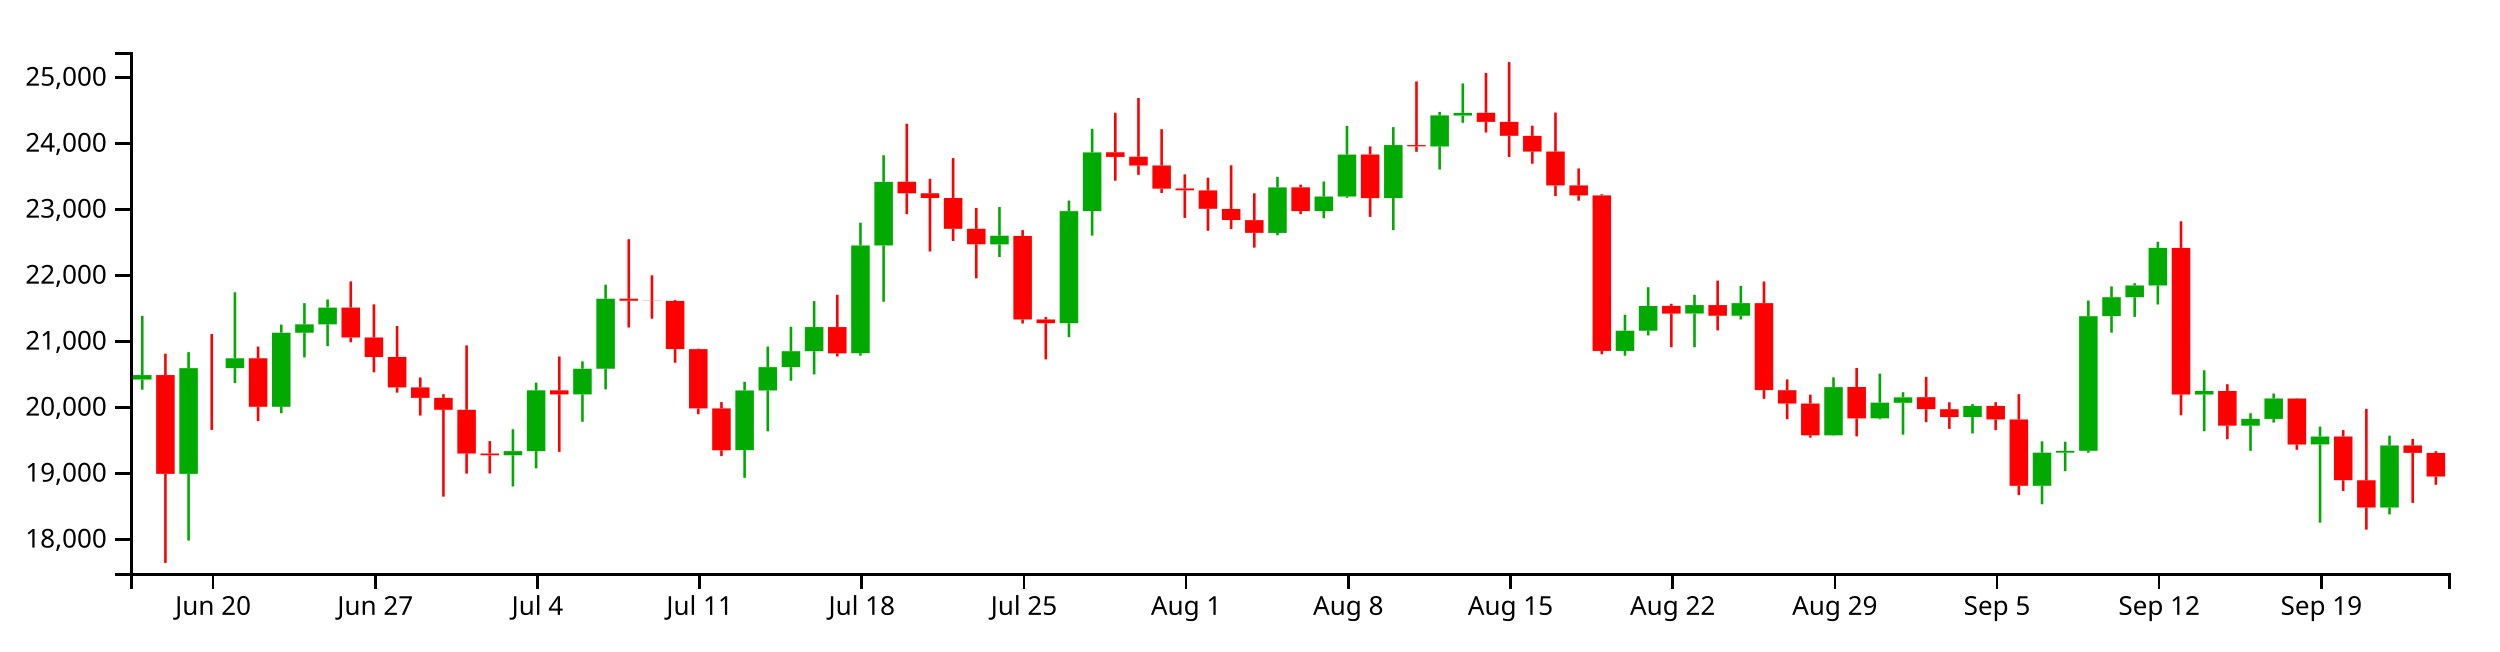
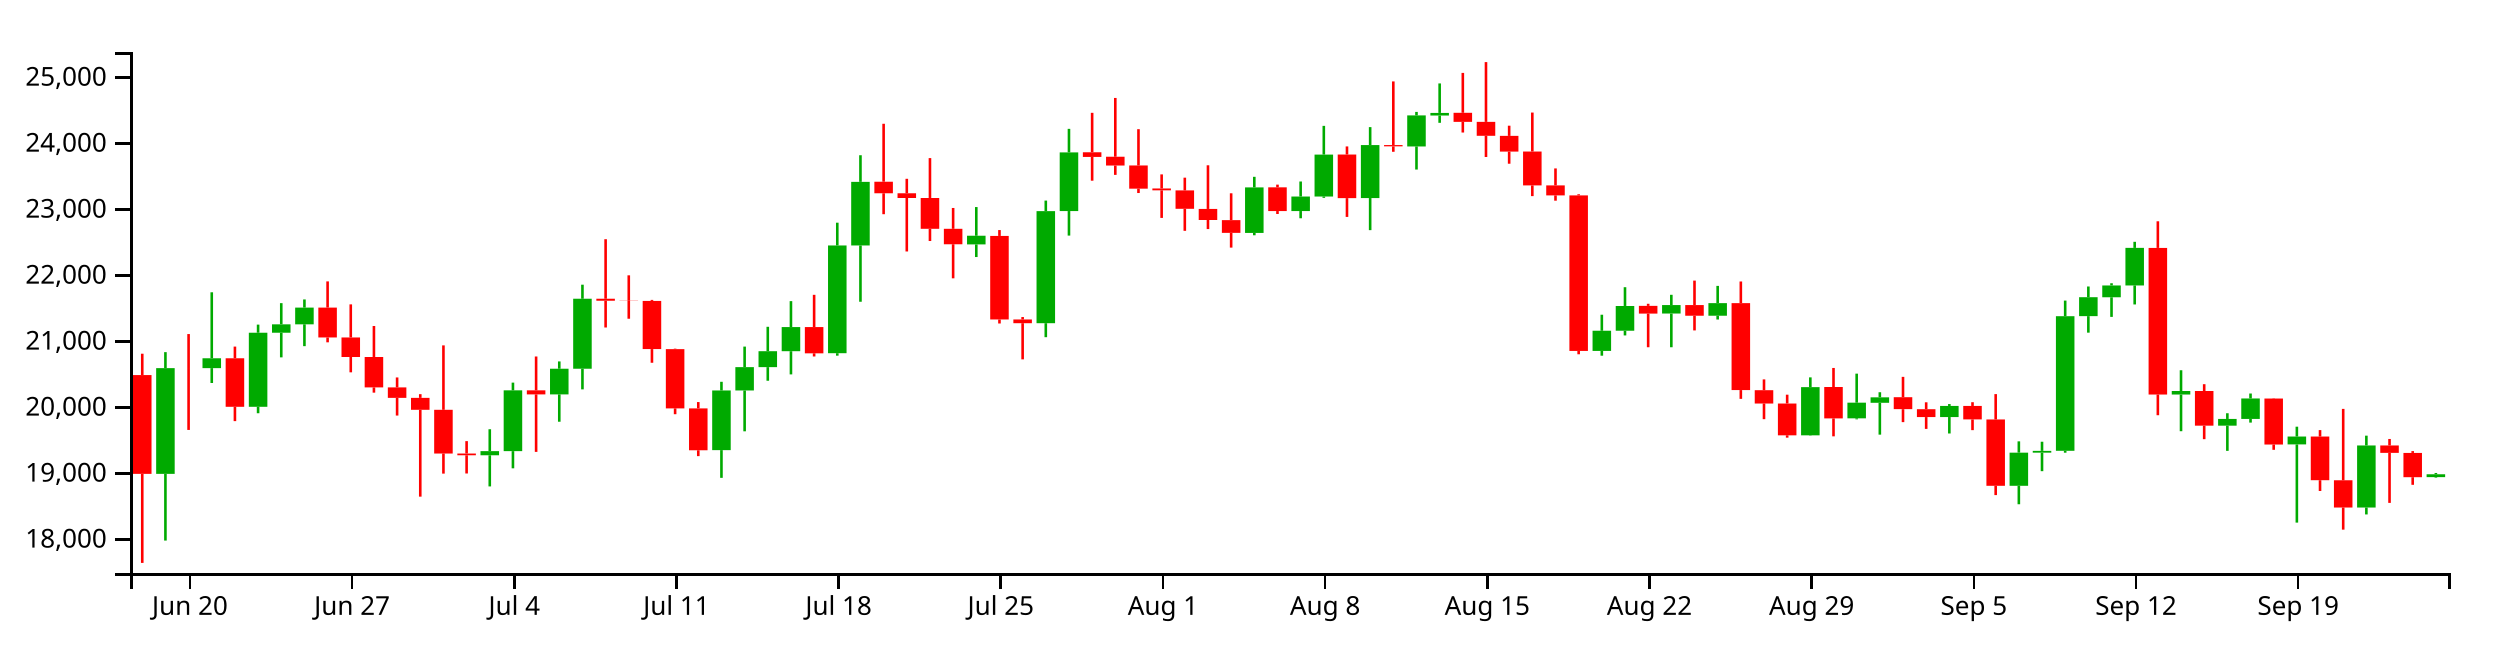
<svg xmlns="http://www.w3.org/2000/svg" version="1.1" width="960" height="250">
  <g transform="translate(50,20)">
    <style>.axis path,.axis line{fill:none;stroke:#000;shape-rendering:crispEdges;}path.candle{stroke:#000000;}path.candle.body{stroke-width:0;}path.candle.up{fill:#00AA00;stroke:#00AA00;}path.candle.down{fill:#FF0000;stroke:#FF0000;}</style>
    <g class="candlestick">
      <g class="data">
-         <path class="candle body up" d="M 1.068 125.746 l 7.117 0 L 8.185 124.018 l -7.117 0 L 1.068 125.746 M 18.86 161.977 l 7.117 0 L 25.978 121.352 l -7.117 0 L 18.86 161.977 M 36.653 121.355 l 7.117 0 L 43.77 117.564 l -7.117 0 L 36.653 121.355 M 54.446 136.201 l 7.117 0 L 61.563 107.767 l -7.117 0 L 54.446 136.201 M 63.343 107.767 l 7.117 0 L 70.46 104.535 l -7.117 0 L 63.343 107.767 M 72.239 104.535 l 7.117 0 L 79.356 98.111 l -7.117 0 L 72.239 104.535 M 143.411 154.83 l 7.117 0 L 150.528 153.233 l -7.117 0 L 143.411 154.83 M 152.307 153.233 l 7.117 0 L 159.424 129.899 l -7.117 0 L 152.307 153.233 M 170.1 131.441 l 7.117 0 L 177.217 121.593 l -7.117 0 L 170.1 131.441 M 178.996 121.593 l 7.117 0 L 186.114 94.721 l -7.117 0 L 178.996 121.593 M 232.375 152.842 l 7.117 0 L 239.492 129.946 l -7.117 0 L 232.375 152.842 M 241.271 129.946 l 7.117 0 L 248.389 120.976 l -7.117 0 L 241.271 129.946 M 250.168 120.976 l 7.117 0 L 257.285 114.865 l -7.117 0 L 250.168 120.976 M 259.064 114.865 l 7.117 0 L 266.182 105.601 l -7.117 0 L 259.064 114.865 M 276.857 115.636 l 7.117 0 L 283.974 74.257 l -7.117 0 L 276.857 115.636 M 285.754 74.257 l 7.117 0 L 292.871 49.829 l -7.117 0 L 285.754 74.257 M 330.236 73.852 l 7.117 0 L 337.353 70.53 l -7.117 0 L 330.236 73.852 M 356.925 104.105 l 7.117 0 L 364.042 61.084 l -7.117 0 L 356.925 104.105 M 365.822 61.037 l 7.117 0 L 372.939 38.52 l -7.117 0 L 365.822 61.037 M 436.993 69.447 l 7.117 0 L 444.11 51.963 l -7.117 0 L 436.993 69.447 M 454.786 61.04 l 7.117 0 L 461.903 55.46 l -7.117 0 L 454.786 61.04 M 463.683 55.46 l 7.117 0 L 470.8 39.355 l -7.117 0 L 463.683 55.46 M 481.475 56.045 l 7.117 0 L 488.593 35.704 l -7.117 0 L 481.475 56.045 M 499.268 36.236 l 7.117 0 L 506.385 24.311 l -7.117 0 L 499.268 36.236 M 508.165 24.361 l 7.117 0 L 515.282 23.356 l -7.117 0 L 508.165 24.361 M 570.44 114.754 l 7.117 0 L 577.557 107.009 l -7.117 0 L 570.44 114.754 M 579.336 107.009 l 7.117 0 L 586.453 97.493 l -7.117 0 L 579.336 107.009 M 597.129 100.403 l 7.117 0 L 604.246 97.15 l -7.117 0 L 597.129 100.403 M 614.922 101.232 l 7.117 0 L 622.039 96.392 l -7.117 0 L 614.922 101.232 M 650.508 147.158 l 7.117 0 L 657.625 128.657 l -7.117 0 L 650.508 147.158 M 668.301 140.635 l 7.117 0 L 675.418 134.63 l -7.117 0 L 668.301 140.635 M 677.197 134.67 l 7.117 0 L 684.314 132.566 l -7.117 0 L 677.197 134.67 M 703.886 140.143 l 7.117 0 L 711.004 135.89 l -7.117 0 L 703.886 140.143 M 730.576 166.542 l 7.117 0 L 737.693 153.816 l -7.117 0 L 730.576 166.542 M 739.472 153.816 l 7.117 0 L 746.589 153.134 l -7.117 0 L 739.472 153.816 M 748.369 153.114 l 7.117 0 L 755.486 101.433 l -7.117 0 L 748.369 153.114 M 757.265 101.395 l 7.117 0 L 764.382 94.129 l -7.117 0 L 757.265 101.395 M 766.162 94.158 l 7.117 0 L 773.279 89.606 l -7.117 0 L 766.162 94.158 M 775.058 89.606 l 7.117 0 L 782.175 75.191 l -7.117 0 L 775.058 89.606 M 792.851 131.498 l 7.117 0 L 799.968 130.152 l -7.117 0 L 792.851 131.498 M 810.644 143.451 l 7.117 0 L 817.761 140.881 l -7.117 0 L 810.644 143.451 M 819.54 140.881 l 7.117 0 L 826.657 133.018 l -7.117 0 L 819.54 140.881 M 837.333 150.658 l 7.117 0 L 844.45 147.629 l -7.117 0 L 837.333 150.658 M 864.022 174.885 l 7.117 0 L 871.14 151.059 l -7.117 0 L 864.022 174.885" />
-         <path class="candle body down" d="M 9.964 124.018 l 7.117 0 L 17.081 161.977 l -7.117 0 L 9.964 124.018 M 27.757 121.352 l 7.117 0 L 34.874 121.355 l -7.117 0 L 27.757 121.352 M 45.55 117.564 l 7.117 0 L 52.667 136.201 l -7.117 0 L 45.55 117.564 M 81.136 98.112 l 7.117 0 L 88.253 109.593 l -7.117 0 L 81.136 98.112 M 90.032 109.593 l 7.117 0 L 97.149 117.081 l -7.117 0 L 90.032 109.593 M 98.928 117.081 l 7.117 0 L 106.046 128.769 l -7.117 0 L 98.928 117.081 M 107.825 128.77 l 7.117 0 L 114.942 132.78 l -7.117 0 L 107.825 128.77 M 116.721 132.78 l 7.117 0 L 123.838 137.361 l -7.117 0 L 116.721 132.78 M 125.618 137.361 l 7.117 0 L 132.735 154.146 l -7.117 0 L 125.618 137.361 M 134.514 154.146 l 7.117 0 L 141.631 154.83 l -7.117 0 L 134.514 154.146 M 161.204 129.899 l 7.117 0 L 168.321 131.442 l -7.117 0 L 161.204 129.899 M 187.893 94.721 l 7.117 0 L 195.01 95.487 l -7.117 0 L 187.893 94.721 M 196.789 95.487 l 7.117 0 L 203.906 95.561 l -7.117 0 L 196.789 95.487 M 205.686 95.553 l 7.117 0 L 212.803 114.043 l -7.117 0 L 205.686 95.553 M 214.582 114.077 l 7.117 0 L 221.699 136.819 l -7.117 0 L 214.582 114.077 M 223.479 136.819 l 7.117 0 L 230.596 152.906 l -7.117 0 L 223.479 136.819 M 267.961 105.601 l 7.117 0 L 275.078 115.672 l -7.117 0 L 267.961 105.601 M 294.65 49.782 l 7.117 0 L 301.767 54.221 l -7.117 0 L 294.65 49.782 M 303.547 54.221 l 7.117 0 L 310.664 56.023 l -7.117 0 L 303.547 54.221 M 312.443 56.023 l 7.117 0 L 319.56 67.866 l -7.117 0 L 312.443 56.023 M 321.339 67.866 l 7.117 0 L 328.457 73.789 l -7.117 0 L 321.339 67.866 M 339.132 70.595 l 7.117 0 L 346.25 102.68 l -7.117 0 L 339.132 70.595 M 348.029 102.68 l 7.117 0 L 355.146 104.105 l -7.117 0 L 348.029 102.68 M 374.718 38.461 l 7.117 0 L 381.835 40.273 l -7.117 0 L 374.718 38.461 M 383.615 40.184 l 7.117 0 L 390.732 43.573 l -7.117 0 L 383.615 40.184 M 392.511 43.545 l 7.117 0 L 399.628 52.447 l -7.117 0 L 392.511 43.545 M 401.407 52.37 l 7.117 0 L 408.525 53.088 l -7.117 0 L 401.407 52.37 M 410.304 53.116 l 7.117 0 L 417.421 60.189 l -7.117 0 L 410.304 53.116 M 419.2 60.236 l 7.117 0 L 426.317 64.482 l -7.117 0 L 419.2 60.236 M 428.097 64.519 l 7.117 0 L 435.214 69.433 l -7.117 0 L 428.097 64.519 M 445.89 51.934 l 7.117 0 L 453.007 61.04 l -7.117 0 L 445.89 51.934 M 472.579 39.33 l 7.117 0 L 479.696 56.08 l -7.117 0 L 472.579 39.33 M 490.372 35.704 l 7.117 0 L 497.489 36.203 l -7.117 0 L 490.372 35.704 M 517.061 23.313 l 7.117 0 L 524.178 26.806 l -7.117 0 L 517.061 23.313 M 525.958 26.805 l 7.117 0 L 533.075 32.137 l -7.117 0 L 525.958 26.805 M 534.854 32.183 l 7.117 0 L 541.971 38.221 l -7.117 0 L 534.854 32.183 M 543.75 38.185 l 7.117 0 L 550.868 51.197 l -7.117 0 L 543.75 38.185 M 552.647 51.197 l 7.117 0 L 559.764 55.034 l -7.117 0 L 552.647 51.197 M 561.543 55.028 l 7.117 0 L 568.661 114.754 l -7.117 0 L 561.543 55.028 M 588.233 97.465 l 7.117 0 L 595.35 100.426 l -7.117 0 L 588.233 97.465 M 606.026 97.151 l 7.117 0 L 613.143 101.231 l -7.117 0 L 606.026 97.151 M 623.818 96.392 l 7.117 0 L 630.936 129.789 l -7.117 0 L 623.818 96.392 M 632.715 129.837 l 7.117 0 L 639.832 134.944 l -7.117 0 L 632.715 129.837 M 641.611 134.944 l 7.117 0 L 648.729 147.158 l -7.117 0 L 641.611 134.944 M 659.404 128.62 l 7.117 0 L 666.521 140.669 l -7.117 0 L 659.404 128.62 M 686.094 132.536 l 7.117 0 L 693.211 137.117 l -7.117 0 L 686.094 132.536 M 694.99 137.139 l 7.117 0 L 702.107 140.157 l -7.117 0 L 694.99 137.139 M 712.783 135.89 l 7.117 0 L 719.9 141.045 l -7.117 0 L 712.783 135.89 M 721.679 141.083 l 7.117 0 L 728.796 166.542 l -7.117 0 L 721.679 141.083 M 783.954 75.198 l 7.117 0 L 791.072 131.499 l -7.117 0 L 783.954 75.198 M 801.747 130.141 l 7.117 0 L 808.864 143.451 l -7.117 0 L 801.747 130.141 M 828.437 133.044 l 7.117 0 L 835.554 150.691 l -7.117 0 L 828.437 133.044 M 846.23 147.629 l 7.117 0 L 853.347 164.404 l -7.117 0 L 846.23 147.629 M 855.126 164.421 l 7.117 0 L 862.243 174.885 l -7.117 0 L 855.126 164.421 M 872.919 151.059 l 7.117 0 L 880.036 153.89 l -7.117 0 L 872.919 151.059 M 881.815 153.924 l 7.117 0 L 888.932 162.997 l -7.117 0 L 881.815 153.924" />
+         <path class="candle body up" d="M 9.964 161.977 l 7.117 0 L 17.081 121.352 l -7.117 0 L 9.964 161.977 M 27.757 121.355 l 7.117 0 L 34.874 117.564 l -7.117 0 L 27.757 121.355 M 45.55 136.201 l 7.117 0 L 52.667 107.767 l -7.117 0 L 45.55 136.201 M 54.446 107.767 l 7.117 0 L 61.563 104.535 l -7.117 0 L 54.446 107.767 M 63.343 104.535 l 7.117 0 L 70.46 98.111 l -7.117 0 L 63.343 104.535 M 134.514 154.83 l 7.117 0 L 141.631 153.233 l -7.117 0 L 134.514 154.83 M 143.411 153.233 l 7.117 0 L 150.528 129.899 l -7.117 0 L 143.411 153.233 M 161.204 131.441 l 7.117 0 L 168.321 121.593 l -7.117 0 L 161.204 131.441 M 170.1 121.593 l 7.117 0 L 177.217 94.721 l -7.117 0 L 170.1 121.593 M 223.479 152.842 l 7.117 0 L 230.596 129.946 l -7.117 0 L 223.479 152.842 M 232.375 129.946 l 7.117 0 L 239.492 120.976 l -7.117 0 L 232.375 129.946 M 241.271 120.976 l 7.117 0 L 248.389 114.865 l -7.117 0 L 241.271 120.976 M 250.168 114.865 l 7.117 0 L 257.285 105.601 l -7.117 0 L 250.168 114.865 M 267.961 115.636 l 7.117 0 L 275.078 74.257 l -7.117 0 L 267.961 115.636 M 276.857 74.257 l 7.117 0 L 283.974 49.829 l -7.117 0 L 276.857 74.257 M 321.339 73.852 l 7.117 0 L 328.457 70.53 l -7.117 0 L 321.339 73.852 M 348.029 104.105 l 7.117 0 L 355.146 61.084 l -7.117 0 L 348.029 104.105 M 356.925 61.037 l 7.117 0 L 364.042 38.52 l -7.117 0 L 356.925 61.037 M 428.097 69.447 l 7.117 0 L 435.214 51.963 l -7.117 0 L 428.097 69.447 M 445.89 61.04 l 7.117 0 L 453.007 55.46 l -7.117 0 L 445.89 61.04 M 454.786 55.46 l 7.117 0 L 461.903 39.355 l -7.117 0 L 454.786 55.46 M 472.579 56.045 l 7.117 0 L 479.696 35.704 l -7.117 0 L 472.579 56.045 M 490.372 36.236 l 7.117 0 L 497.489 24.311 l -7.117 0 L 490.372 36.236 M 499.268 24.361 l 7.117 0 L 506.385 23.356 l -7.117 0 L 499.268 24.361 M 561.543 114.754 l 7.117 0 L 568.661 107.009 l -7.117 0 L 561.543 114.754 M 570.44 107.009 l 7.117 0 L 577.557 97.493 l -7.117 0 L 570.44 107.009 M 588.233 100.403 l 7.117 0 L 595.35 97.15 l -7.117 0 L 588.233 100.403 M 606.026 101.232 l 7.117 0 L 613.143 96.392 l -7.117 0 L 606.026 101.232 M 641.611 147.158 l 7.117 0 L 648.729 128.657 l -7.117 0 L 641.611 147.158 M 659.404 140.635 l 7.117 0 L 666.521 134.63 l -7.117 0 L 659.404 140.635 M 668.301 134.67 l 7.117 0 L 675.418 132.566 l -7.117 0 L 668.301 134.67 M 694.99 140.143 l 7.117 0 L 702.107 135.89 l -7.117 0 L 694.99 140.143 M 721.679 166.542 l 7.117 0 L 728.796 153.816 l -7.117 0 L 721.679 166.542 M 730.576 153.816 l 7.117 0 L 737.693 153.134 l -7.117 0 L 730.576 153.816 M 739.472 153.114 l 7.117 0 L 746.589 101.433 l -7.117 0 L 739.472 153.114 M 748.369 101.395 l 7.117 0 L 755.486 94.129 l -7.117 0 L 748.369 101.395 M 757.265 94.158 l 7.117 0 L 764.382 89.606 l -7.117 0 L 757.265 94.158 M 766.162 89.606 l 7.117 0 L 773.279 75.191 l -7.117 0 L 766.162 89.606 M 783.954 131.498 l 7.117 0 L 791.072 130.152 l -7.117 0 L 783.954 131.498 M 801.747 143.451 l 7.117 0 L 808.864 140.881 l -7.117 0 L 801.747 143.451 M 810.644 140.881 l 7.117 0 L 817.761 133.018 l -7.117 0 L 810.644 140.881 M 828.437 150.658 l 7.117 0 L 835.554 147.629 l -7.117 0 L 828.437 150.658 M 855.126 174.885 l 7.117 0 L 862.243 151.059 l -7.117 0 L 855.126 174.885 M 881.815 163.213 l 7.117 0 L 888.932 162.117 l -7.117 0 L 881.815 163.213" />
+         <path class="candle body down" d="M 1.068 124.018 l 7.117 0 L 8.185 161.977 l -7.117 0 L 1.068 124.018 M 18.86 121.352 l 7.117 0 L 25.978 121.355 l -7.117 0 L 18.86 121.352 M 36.653 117.564 l 7.117 0 L 43.77 136.201 l -7.117 0 L 36.653 117.564 M 72.239 98.112 l 7.117 0 L 79.356 109.593 l -7.117 0 L 72.239 98.112 M 81.136 109.593 l 7.117 0 L 88.253 117.081 l -7.117 0 L 81.136 109.593 M 90.032 117.081 l 7.117 0 L 97.149 128.769 l -7.117 0 L 90.032 117.081 M 98.928 128.77 l 7.117 0 L 106.046 132.78 l -7.117 0 L 98.928 128.77 M 107.825 132.78 l 7.117 0 L 114.942 137.361 l -7.117 0 L 107.825 132.78 M 116.721 137.361 l 7.117 0 L 123.838 154.146 l -7.117 0 L 116.721 137.361 M 125.618 154.146 l 7.117 0 L 132.735 154.83 l -7.117 0 L 125.618 154.146 M 152.307 129.899 l 7.117 0 L 159.424 131.442 l -7.117 0 L 152.307 129.899 M 178.996 94.721 l 7.117 0 L 186.114 95.487 l -7.117 0 L 178.996 94.721 M 187.893 95.487 l 7.117 0 L 195.01 95.561 l -7.117 0 L 187.893 95.487 M 196.789 95.553 l 7.117 0 L 203.906 114.043 l -7.117 0 L 196.789 95.553 M 205.686 114.077 l 7.117 0 L 212.803 136.819 l -7.117 0 L 205.686 114.077 M 214.582 136.819 l 7.117 0 L 221.699 152.906 l -7.117 0 L 214.582 136.819 M 259.064 105.601 l 7.117 0 L 266.182 115.672 l -7.117 0 L 259.064 105.601 M 285.754 49.782 l 7.117 0 L 292.871 54.221 l -7.117 0 L 285.754 49.782 M 294.65 54.221 l 7.117 0 L 301.767 56.023 l -7.117 0 L 294.65 54.221 M 303.547 56.023 l 7.117 0 L 310.664 67.866 l -7.117 0 L 303.547 56.023 M 312.443 67.866 l 7.117 0 L 319.56 73.789 l -7.117 0 L 312.443 67.866 M 330.236 70.595 l 7.117 0 L 337.353 102.68 l -7.117 0 L 330.236 70.595 M 339.132 102.68 l 7.117 0 L 346.25 104.105 l -7.117 0 L 339.132 102.68 M 365.822 38.461 l 7.117 0 L 372.939 40.273 l -7.117 0 L 365.822 38.461 M 374.718 40.184 l 7.117 0 L 381.835 43.573 l -7.117 0 L 374.718 40.184 M 383.615 43.545 l 7.117 0 L 390.732 52.447 l -7.117 0 L 383.615 43.545 M 392.511 52.37 l 7.117 0 L 399.628 53.088 l -7.117 0 L 392.511 52.37 M 401.407 53.116 l 7.117 0 L 408.525 60.189 l -7.117 0 L 401.407 53.116 M 410.304 60.236 l 7.117 0 L 417.421 64.482 l -7.117 0 L 410.304 60.236 M 419.2 64.519 l 7.117 0 L 426.317 69.433 l -7.117 0 L 419.2 64.519 M 436.993 51.934 l 7.117 0 L 444.11 61.04 l -7.117 0 L 436.993 51.934 M 463.683 39.33 l 7.117 0 L 470.8 56.08 l -7.117 0 L 463.683 39.33 M 481.475 35.704 l 7.117 0 L 488.593 36.203 l -7.117 0 L 481.475 35.704 M 508.165 23.313 l 7.117 0 L 515.282 26.806 l -7.117 0 L 508.165 23.313 M 517.061 26.805 l 7.117 0 L 524.178 32.137 l -7.117 0 L 517.061 26.805 M 525.958 32.183 l 7.117 0 L 533.075 38.221 l -7.117 0 L 525.958 32.183 M 534.854 38.185 l 7.117 0 L 541.971 51.197 l -7.117 0 L 534.854 38.185 M 543.75 51.197 l 7.117 0 L 550.868 55.034 l -7.117 0 L 543.75 51.197 M 552.647 55.028 l 7.117 0 L 559.764 114.754 l -7.117 0 L 552.647 55.028 M 579.336 97.465 l 7.117 0 L 586.453 100.426 l -7.117 0 L 579.336 97.465 M 597.129 97.151 l 7.117 0 L 604.246 101.231 l -7.117 0 L 597.129 97.151 M 614.922 96.392 l 7.117 0 L 622.039 129.789 l -7.117 0 L 614.922 96.392 M 623.818 129.837 l 7.117 0 L 630.936 134.944 l -7.117 0 L 623.818 129.837 M 632.715 134.944 l 7.117 0 L 639.832 147.158 l -7.117 0 L 632.715 134.944 M 650.508 128.62 l 7.117 0 L 657.625 140.669 l -7.117 0 L 650.508 128.62 M 677.197 132.536 l 7.117 0 L 684.314 137.117 l -7.117 0 L 677.197 132.536 M 686.094 137.139 l 7.117 0 L 693.211 140.157 l -7.117 0 L 686.094 137.139 M 703.886 135.89 l 7.117 0 L 711.004 141.045 l -7.117 0 L 703.886 135.89 M 712.783 141.083 l 7.117 0 L 719.9 166.542 l -7.117 0 L 712.783 141.083 M 775.058 75.198 l 7.117 0 L 782.175 131.499 l -7.117 0 L 775.058 75.198 M 792.851 130.141 l 7.117 0 L 799.968 143.451 l -7.117 0 L 792.851 130.141 M 819.54 133.044 l 7.117 0 L 826.657 150.691 l -7.117 0 L 819.54 133.044 M 837.333 147.629 l 7.117 0 L 844.45 164.404 l -7.117 0 L 837.333 147.629 M 846.23 164.421 l 7.117 0 L 853.347 174.885 l -7.117 0 L 846.23 164.421 M 864.022 151.059 l 7.117 0 L 871.14 153.89 l -7.117 0 L 864.022 151.059 M 872.919 153.924 l 7.117 0 L 880.036 163.251 l -7.117 0 L 872.919 153.924" />
        <path class="candle body equal" />
-         <path class="candle wick up" d="M 4.626 101.298 L 4.626 124.018 M 4.626 125.746 L 4.626 129.647 M 22.419 115.222 L 22.419 121.352 M 22.419 161.977 L 22.419 187.579 M 40.212 92.238 L 40.212 117.564 M 40.212 121.355 L 40.212 127.069 M 58.005 104.654 L 58.005 107.767 M 58.005 136.201 L 58.005 138.683 M 66.901 96.408 L 66.901 104.535 M 66.901 107.767 L 66.901 117.229 M 75.798 94.987 L 75.798 98.111 M 75.798 104.535 L 75.798 112.924 M 146.969 144.826 L 146.969 153.233 M 146.969 154.83 L 146.969 166.786 M 155.866 126.927 L 155.866 129.899 M 155.866 153.233 L 155.866 159.835 M 173.659 118.788 L 173.659 121.593 M 173.659 131.441 L 173.659 141.947 M 182.555 89.321 L 182.555 94.721 M 182.555 121.593 L 182.555 129.52 M 235.934 126.607 L 235.934 129.946 M 235.934 152.842 L 235.934 163.493 M 244.83 113.092 L 244.83 120.976 M 244.83 129.946 L 244.83 145.626 M 253.727 105.49 L 253.727 114.865 M 253.727 120.976 L 253.727 126.21 M 262.623 95.635 L 262.623 105.601 M 262.623 114.865 L 262.623 123.769 M 280.416 65.514 L 280.416 74.257 M 280.416 115.636 L 280.416 116.577 M 289.312 39.608 L 289.312 49.829 M 289.312 74.257 L 289.312 95.873 M 333.794 59.508 L 333.794 70.53 M 333.794 73.852 L 333.794 78.703 M 360.484 57.025 L 360.484 61.084 M 360.484 104.105 L 360.484 109.48 M 369.38 29.479 L 369.38 38.52 M 369.38 61.037 L 369.38 70.468 M 440.552 47.897 L 440.552 51.963 M 440.552 69.447 L 440.552 70.346 M 458.345 49.693 L 458.345 55.46 M 458.345 61.04 L 458.345 63.817 M 467.241 28.332 L 467.241 39.355 M 467.241 55.46 L 467.241 55.971 M 485.034 28.813 L 485.034 35.704 M 485.034 56.045 L 485.034 68.376 M 502.827 22.973 L 502.827 24.311 M 502.827 36.236 L 502.827 45.107 M 511.723 12.039 L 511.723 23.356 M 511.723 24.361 L 511.723 27.161 M 573.998 100.857 L 573.998 107.009 M 573.998 114.754 L 573.998 116.591 M 582.895 90.286 L 582.895 97.493 M 582.895 107.009 L 582.895 108.807 M 600.688 93.204 L 600.688 97.15 M 600.688 100.403 L 600.688 113.342 M 618.481 89.783 L 618.481 96.392 M 618.481 101.232 L 618.481 102.699 M 654.066 124.909 L 654.066 128.657 M 654.066 147.158 L 654.066 147.28 M 671.859 123.481 L 671.859 134.63 M 671.859 140.635 L 671.859 141.017 M 680.756 130.617 L 680.756 132.566 M 680.756 134.67 L 680.756 146.903 M 707.445 135.156 L 707.445 135.89 M 707.445 140.143 L 707.445 146.461 M 734.134 149.477 L 734.134 153.816 M 734.134 166.542 L 734.134 173.633 M 743.031 149.625 L 743.031 153.134 M 743.031 153.816 L 743.031 160.932 M 751.927 95.425 L 751.927 101.433 M 751.927 153.114 L 751.927 153.844 M 760.824 90.013 L 760.824 94.129 M 760.824 101.395 L 760.824 107.742 M 769.72 88.766 L 769.72 89.606 M 769.72 94.158 L 769.72 101.689 M 778.617 72.853 L 778.617 75.191 M 778.617 89.606 L 778.617 96.912 M 796.409 122.176 L 796.409 130.152 M 796.409 131.498 L 796.409 145.586 M 814.202 138.684 L 814.202 140.881 M 814.202 143.451 L 814.202 153.128 M 823.099 131.108 L 823.099 133.018 M 823.099 140.881 L 823.099 142.281 M 840.892 143.849 L 840.892 147.629 M 840.892 150.658 L 840.892 180.683 M 867.581 147.295 L 867.581 151.059 M 867.581 174.885 L 867.581 177.545" style="stroke-width: 1px;" />
-         <path class="candle wick down" d="M 13.523 115.827 L 13.523 124.018 M 13.523 161.977 L 13.523 196.154 M 31.315 108.277 L 31.315 121.352 M 31.315 121.355 L 31.315 145.094 M 49.108 113.092 L 49.108 117.564 M 49.108 136.201 L 49.108 141.712 M 84.694 88.057 L 84.694 98.112 M 84.694 109.593 L 84.694 111.452 M 93.591 96.878 L 93.591 109.593 M 93.591 117.081 L 93.591 122.974 M 102.487 105.183 L 102.487 117.081 M 102.487 128.769 L 102.487 130.778 M 111.383 124.943 L 111.383 128.77 M 111.383 132.78 L 111.383 139.573 M 120.28 131.359 L 120.28 132.78 M 120.28 137.361 L 120.28 170.713 M 129.176 112.627 L 129.176 137.361 M 129.176 154.146 L 129.176 161.87 M 138.073 149.393 L 138.073 154.146 M 138.073 154.83 L 138.073 161.819 M 164.762 116.893 L 164.762 129.899 M 164.762 131.442 L 164.762 153.523 M 191.451 71.855 L 191.451 94.721 M 191.451 95.487 L 191.451 105.762 M 200.348 85.725 L 200.348 95.487 M 200.348 95.561 L 200.348 102.396 M 209.244 95.16 L 209.244 95.553 M 209.244 114.043 L 209.244 119.3 M 218.141 113.89 L 218.141 114.077 M 218.141 136.819 L 218.141 139.059 M 227.037 134.391 L 227.037 136.819 M 227.037 152.906 L 227.037 155.155 M 271.519 93.212 L 271.519 105.601 M 271.519 115.672 L 271.519 116.892 M 298.209 27.528 L 298.209 49.782 M 298.209 54.221 L 298.209 62.256 M 307.105 48.66 L 307.105 54.221 M 307.105 56.023 L 307.105 76.566 M 316.002 40.71 L 316.002 56.023 M 316.002 67.866 L 316.002 72.549 M 324.898 59.86 L 324.898 67.866 M 324.898 73.789 L 324.898 86.877 M 342.691 68.343 L 342.691 70.595 M 342.691 102.68 L 342.691 104.223 M 351.587 101.744 L 351.587 102.68 M 351.587 104.105 L 351.587 117.995 M 378.277 23.323 L 378.277 38.461 M 378.277 40.273 L 378.277 49.388 M 387.173 17.613 L 387.173 40.184 M 387.173 43.573 L 387.173 47.153 M 396.07 29.604 L 396.07 43.545 M 396.07 52.447 L 396.07 54.119 M 404.966 46.964 L 404.966 52.37 M 404.966 53.088 L 404.966 63.68 M 413.862 48.226 L 413.862 53.116 M 413.862 60.189 L 413.862 68.637 M 422.759 43.468 L 422.759 60.236 M 422.759 64.482 L 422.759 67.957 M 431.655 54.221 L 431.655 64.519 M 431.655 69.433 L 431.655 75.083 M 449.448 50.9 L 449.448 51.934 M 449.448 61.04 L 449.448 62.172 M 476.138 36.231 L 476.138 39.33 M 476.138 56.08 L 476.138 63.3 M 493.93 11.265 L 493.93 35.704 M 493.93 36.203 L 493.93 38.287 M 520.62 7.996 L 520.62 23.313 M 520.62 26.806 L 520.62 30.891 M 529.516 3.846 L 529.516 26.805 M 529.516 32.137 L 529.516 40.287 M 538.413 28.269 L 538.413 32.183 M 538.413 38.221 L 538.413 42.871 M 547.309 23.221 L 547.309 38.185 M 547.309 51.197 L 547.309 55.308 M 556.206 44.676 L 556.206 51.197 M 556.206 55.034 L 556.206 57.066 M 565.102 54.592 L 565.102 55.028 M 565.102 114.754 L 565.102 116.042 M 591.791 96.654 L 591.791 97.465 M 591.791 100.426 L 591.791 113.341 M 609.584 87.753 L 609.584 97.151 M 609.584 101.231 L 609.584 106.884 M 627.377 88.088 L 627.377 96.392 M 627.377 129.789 L 627.377 133.163 M 636.273 125.687 L 636.273 129.837 M 636.273 134.944 L 636.273 140.965 M 645.17 131.56 L 645.17 134.944 M 645.17 147.158 L 645.17 148.06 M 662.963 121.295 L 662.963 128.62 M 662.963 140.669 L 662.963 147.553 M 689.652 124.716 L 689.652 132.536 M 689.652 137.117 L 689.652 142.098 M 698.549 134.48 L 698.549 137.139 M 698.549 140.157 L 698.549 144.697 M 716.341 134.446 L 716.341 135.89 M 716.341 141.045 L 716.341 145.176 M 725.238 131.336 L 725.238 141.083 M 725.238 166.542 L 725.238 170.118 M 787.513 64.973 L 787.513 75.198 M 787.513 131.499 L 787.513 139.445 M 805.306 127.529 L 805.306 130.141 M 805.306 143.451 L 805.306 148.643 M 831.995 132.926 L 831.995 133.044 M 831.995 150.691 L 831.995 152.732 M 849.788 145.156 L 849.788 147.629 M 849.788 164.404 L 849.788 168.537 M 858.685 137.012 L 858.685 164.421 M 858.685 174.885 L 858.685 183.383 M 876.477 148.567 L 876.477 151.059 M 876.477 153.89 L 876.477 173.11 M 885.374 153.226 L 885.374 153.924 M 885.374 162.997 L 885.374 166.169" style="stroke-width: 1px;" />
+         <path class="candle wick up" d="M 13.523 115.222 L 13.523 121.352 M 13.523 161.977 L 13.523 187.579 M 31.315 92.238 L 31.315 117.564 M 31.315 121.355 L 31.315 127.069 M 49.108 104.654 L 49.108 107.767 M 49.108 136.201 L 49.108 138.683 M 58.005 96.408 L 58.005 104.535 M 58.005 107.767 L 58.005 117.229 M 66.901 94.987 L 66.901 98.111 M 66.901 104.535 L 66.901 112.924 M 138.073 144.826 L 138.073 153.233 M 138.073 154.83 L 138.073 166.786 M 146.969 126.927 L 146.969 129.899 M 146.969 153.233 L 146.969 159.835 M 164.762 118.788 L 164.762 121.593 M 164.762 131.441 L 164.762 141.947 M 173.659 89.321 L 173.659 94.721 M 173.659 121.593 L 173.659 129.52 M 227.037 126.607 L 227.037 129.946 M 227.037 152.842 L 227.037 163.493 M 235.934 113.092 L 235.934 120.976 M 235.934 129.946 L 235.934 145.626 M 244.83 105.49 L 244.83 114.865 M 244.83 120.976 L 244.83 126.21 M 253.727 95.635 L 253.727 105.601 M 253.727 114.865 L 253.727 123.769 M 271.519 65.514 L 271.519 74.257 M 271.519 115.636 L 271.519 116.577 M 280.416 39.608 L 280.416 49.829 M 280.416 74.257 L 280.416 95.873 M 324.898 59.508 L 324.898 70.53 M 324.898 73.852 L 324.898 78.703 M 351.587 57.025 L 351.587 61.084 M 351.587 104.105 L 351.587 109.48 M 360.484 29.479 L 360.484 38.52 M 360.484 61.037 L 360.484 70.468 M 431.655 47.897 L 431.655 51.963 M 431.655 69.447 L 431.655 70.346 M 449.448 49.693 L 449.448 55.46 M 449.448 61.04 L 449.448 63.817 M 458.345 28.332 L 458.345 39.355 M 458.345 55.46 L 458.345 55.971 M 476.138 28.813 L 476.138 35.704 M 476.138 56.045 L 476.138 68.376 M 493.93 22.973 L 493.93 24.311 M 493.93 36.236 L 493.93 45.107 M 502.827 12.039 L 502.827 23.356 M 502.827 24.361 L 502.827 27.161 M 565.102 100.857 L 565.102 107.009 M 565.102 114.754 L 565.102 116.591 M 573.998 90.286 L 573.998 97.493 M 573.998 107.009 L 573.998 108.807 M 591.791 93.204 L 591.791 97.15 M 591.791 100.403 L 591.791 113.342 M 609.584 89.783 L 609.584 96.392 M 609.584 101.232 L 609.584 102.699 M 645.17 124.909 L 645.17 128.657 M 645.17 147.158 L 645.17 147.28 M 662.963 123.481 L 662.963 134.63 M 662.963 140.635 L 662.963 141.017 M 671.859 130.617 L 671.859 132.566 M 671.859 134.67 L 671.859 146.903 M 698.549 135.156 L 698.549 135.89 M 698.549 140.143 L 698.549 146.461 M 725.238 149.477 L 725.238 153.816 M 725.238 166.542 L 725.238 173.633 M 734.134 149.625 L 734.134 153.134 M 734.134 153.816 L 734.134 160.932 M 743.031 95.425 L 743.031 101.433 M 743.031 153.114 L 743.031 153.844 M 751.927 90.013 L 751.927 94.129 M 751.927 101.395 L 751.927 107.742 M 760.824 88.766 L 760.824 89.606 M 760.824 94.158 L 760.824 101.689 M 769.72 72.853 L 769.72 75.191 M 769.72 89.606 L 769.72 96.912 M 787.513 122.176 L 787.513 130.152 M 787.513 131.498 L 787.513 145.586 M 805.306 138.684 L 805.306 140.881 M 805.306 143.451 L 805.306 153.128 M 814.202 131.108 L 814.202 133.018 M 814.202 140.881 L 814.202 142.281 M 831.995 143.849 L 831.995 147.629 M 831.995 150.658 L 831.995 180.683 M 858.685 147.295 L 858.685 151.059 M 858.685 174.885 L 858.685 177.545 M 885.374 161.622 L 885.374 162.117 M 885.374 163.213 L 885.374 163.43" style="stroke-width: 1px;" />
+         <path class="candle wick down" d="M 4.626 115.827 L 4.626 124.018 M 4.626 161.977 L 4.626 196.154 M 22.419 108.277 L 22.419 121.352 M 22.419 121.355 L 22.419 145.094 M 40.212 113.092 L 40.212 117.564 M 40.212 136.201 L 40.212 141.712 M 75.798 88.057 L 75.798 98.112 M 75.798 109.593 L 75.798 111.452 M 84.694 96.878 L 84.694 109.593 M 84.694 117.081 L 84.694 122.974 M 93.591 105.183 L 93.591 117.081 M 93.591 128.769 L 93.591 130.778 M 102.487 124.943 L 102.487 128.77 M 102.487 132.78 L 102.487 139.573 M 111.383 131.359 L 111.383 132.78 M 111.383 137.361 L 111.383 170.713 M 120.28 112.627 L 120.28 137.361 M 120.28 154.146 L 120.28 161.87 M 129.176 149.393 L 129.176 154.146 M 129.176 154.83 L 129.176 161.819 M 155.866 116.893 L 155.866 129.899 M 155.866 131.442 L 155.866 153.523 M 182.555 71.855 L 182.555 94.721 M 182.555 95.487 L 182.555 105.762 M 191.451 85.725 L 191.451 95.487 M 191.451 95.561 L 191.451 102.396 M 200.348 95.16 L 200.348 95.553 M 200.348 114.043 L 200.348 119.3 M 209.244 113.89 L 209.244 114.077 M 209.244 136.819 L 209.244 139.059 M 218.141 134.391 L 218.141 136.819 M 218.141 152.906 L 218.141 155.155 M 262.623 93.212 L 262.623 105.601 M 262.623 115.672 L 262.623 116.892 M 289.312 27.528 L 289.312 49.782 M 289.312 54.221 L 289.312 62.256 M 298.209 48.66 L 298.209 54.221 M 298.209 56.023 L 298.209 76.566 M 307.105 40.71 L 307.105 56.023 M 307.105 67.866 L 307.105 72.549 M 316.002 59.86 L 316.002 67.866 M 316.002 73.789 L 316.002 86.877 M 333.794 68.343 L 333.794 70.595 M 333.794 102.68 L 333.794 104.223 M 342.691 101.744 L 342.691 102.68 M 342.691 104.105 L 342.691 117.995 M 369.38 23.323 L 369.38 38.461 M 369.38 40.273 L 369.38 49.388 M 378.277 17.613 L 378.277 40.184 M 378.277 43.573 L 378.277 47.153 M 387.173 29.604 L 387.173 43.545 M 387.173 52.447 L 387.173 54.119 M 396.07 46.964 L 396.07 52.37 M 396.07 53.088 L 396.07 63.68 M 404.966 48.226 L 404.966 53.116 M 404.966 60.189 L 404.966 68.637 M 413.862 43.468 L 413.862 60.236 M 413.862 64.482 L 413.862 67.957 M 422.759 54.221 L 422.759 64.519 M 422.759 69.433 L 422.759 75.083 M 440.552 50.9 L 440.552 51.934 M 440.552 61.04 L 440.552 62.172 M 467.241 36.231 L 467.241 39.33 M 467.241 56.08 L 467.241 63.3 M 485.034 11.265 L 485.034 35.704 M 485.034 36.203 L 485.034 38.287 M 511.723 7.996 L 511.723 23.313 M 511.723 26.806 L 511.723 30.891 M 520.62 3.846 L 520.62 26.805 M 520.62 32.137 L 520.62 40.287 M 529.516 28.269 L 529.516 32.183 M 529.516 38.221 L 529.516 42.871 M 538.413 23.221 L 538.413 38.185 M 538.413 51.197 L 538.413 55.308 M 547.309 44.676 L 547.309 51.197 M 547.309 55.034 L 547.309 57.066 M 556.206 54.592 L 556.206 55.028 M 556.206 114.754 L 556.206 116.042 M 582.895 96.654 L 582.895 97.465 M 582.895 100.426 L 582.895 113.341 M 600.688 87.753 L 600.688 97.151 M 600.688 101.231 L 600.688 106.884 M 618.481 88.088 L 618.481 96.392 M 618.481 129.789 L 618.481 133.163 M 627.377 125.687 L 627.377 129.837 M 627.377 134.944 L 627.377 140.965 M 636.273 131.56 L 636.273 134.944 M 636.273 147.158 L 636.273 148.06 M 654.066 121.295 L 654.066 128.62 M 654.066 140.669 L 654.066 147.553 M 680.756 124.716 L 680.756 132.536 M 680.756 137.117 L 680.756 142.098 M 689.652 134.48 L 689.652 137.139 M 689.652 140.157 L 689.652 144.697 M 707.445 134.446 L 707.445 135.89 M 707.445 141.045 L 707.445 145.176 M 716.341 131.336 L 716.341 141.083 M 716.341 166.542 L 716.341 170.118 M 778.617 64.973 L 778.617 75.198 M 778.617 131.499 L 778.617 139.445 M 796.409 127.529 L 796.409 130.141 M 796.409 143.451 L 796.409 148.643 M 823.099 132.926 L 823.099 133.044 M 823.099 150.691 L 823.099 152.732 M 840.892 145.156 L 840.892 147.629 M 840.892 164.404 L 840.892 168.537 M 849.788 137.012 L 849.788 164.421 M 849.788 174.885 L 849.788 183.383 M 867.581 148.567 L 867.581 151.059 M 867.581 153.89 L 867.581 173.11 M 876.477 153.226 L 876.477 153.924 M 876.477 163.251 L 876.477 166.169" style="stroke-width: 1px;" />
        <path class="candle wick equal" style="stroke-width: 1px;" />
      </g>
    </g>
    <g class="x axis" transform="translate(0,200)" fill="none" font-size="10" font-family="sans-serif" text-anchor="middle">
      <path class="domain" stroke="#000" d="M0.5,6V0.5H890.5V6" />
-       <g class="tick" opacity="1" transform="translate(31.31547,0)">
+       <g class="tick" opacity="1" transform="translate(22.41903,0)">
        <line stroke="#000" y2="6" x1="0.5" x2="0.5" />
        <text fill="#000" y="9" x="0.5" dy="0.71em">Jun 20</text>
      </g>
-       <g class="tick" opacity="1" transform="translate(93.59056,0)">
+       <g class="tick" opacity="1" transform="translate(84.69412,0)">
        <line stroke="#000" y2="6" x1="0.5" x2="0.5" />
        <text fill="#000" y="9" x="0.5" dy="0.71em">Jun 27</text>
      </g>
-       <g class="tick" opacity="1" transform="translate(155.8657,0)">
+       <g class="tick" opacity="1" transform="translate(146.9692,0)">
        <line stroke="#000" y2="6" x1="0.5" x2="0.5" />
        <text fill="#000" y="9" x="0.5" dy="0.71em">Jul  4</text>
      </g>
-       <g class="tick" opacity="1" transform="translate(218.1407,0)">
+       <g class="tick" opacity="1" transform="translate(209.2443,0)">
        <line stroke="#000" y2="6" x1="0.5" x2="0.5" />
        <text fill="#000" y="9" x="0.5" dy="0.71em">Jul 11</text>
      </g>
-       <g class="tick" opacity="1" transform="translate(280.4158,0)">
+       <g class="tick" opacity="1" transform="translate(271.5194,0)">
        <line stroke="#000" y2="6" x1="0.5" x2="0.5" />
        <text fill="#000" y="9" x="0.5" dy="0.71em">Jul 18</text>
      </g>
-       <g class="tick" opacity="1" transform="translate(342.6909,0)">
+       <g class="tick" opacity="1" transform="translate(333.7945,0)">
        <line stroke="#000" y2="6" x1="0.5" x2="0.5" />
        <text fill="#000" y="9" x="0.5" dy="0.71em">Jul 25</text>
      </g>
-       <g class="tick" opacity="1" transform="translate(404.966,0)">
+       <g class="tick" opacity="1" transform="translate(396.0696,0)">
        <line stroke="#000" y2="6" x1="0.5" x2="0.5" />
        <text fill="#000" y="9" x="0.5" dy="0.71em">Aug  1</text>
      </g>
-       <g class="tick" opacity="1" transform="translate(467.2411,0)">
+       <g class="tick" opacity="1" transform="translate(458.3447,0)">
        <line stroke="#000" y2="6" x1="0.5" x2="0.5" />
        <text fill="#000" y="9" x="0.5" dy="0.71em">Aug  8</text>
      </g>
-       <g class="tick" opacity="1" transform="translate(529.5162,0)">
+       <g class="tick" opacity="1" transform="translate(520.6198,0)">
        <line stroke="#000" y2="6" x1="0.5" x2="0.5" />
        <text fill="#000" y="9" x="0.5" dy="0.71em">Aug 15</text>
      </g>
-       <g class="tick" opacity="1" transform="translate(591.7913,0)">
+       <g class="tick" opacity="1" transform="translate(582.8948,0)">
        <line stroke="#000" y2="6" x1="0.5" x2="0.5" />
        <text fill="#000" y="9" x="0.5" dy="0.71em">Aug 22</text>
      </g>
-       <g class="tick" opacity="1" transform="translate(654.0664,0)">
+       <g class="tick" opacity="1" transform="translate(645.1699,0)">
        <line stroke="#000" y2="6" x1="0.5" x2="0.5" />
        <text fill="#000" y="9" x="0.5" dy="0.71em">Aug 29</text>
      </g>
-       <g class="tick" opacity="1" transform="translate(716.3415,0)">
+       <g class="tick" opacity="1" transform="translate(707.445,0)">
        <line stroke="#000" y2="6" x1="0.5" x2="0.5" />
        <text fill="#000" y="9" x="0.5" dy="0.71em">Sep  5</text>
      </g>
-       <g class="tick" opacity="1" transform="translate(778.6166,0)">
+       <g class="tick" opacity="1" transform="translate(769.7201,0)">
        <line stroke="#000" y2="6" x1="0.5" x2="0.5" />
        <text fill="#000" y="9" x="0.5" dy="0.71em">Sep 12</text>
      </g>
-       <g class="tick" opacity="1" transform="translate(840.8916,0)">
+       <g class="tick" opacity="1" transform="translate(831.9952,0)">
        <line stroke="#000" y2="6" x1="0.5" x2="0.5" />
        <text fill="#000" y="9" x="0.5" dy="0.71em">Sep 19</text>
      </g>
    </g>
    <g class="y axis" fill="none" font-size="10" font-family="sans-serif" text-anchor="end">
      <path class="domain" stroke="#000" d="M-6,200.5H0.5V0.5H-6" />
      <g class="tick" opacity="1" transform="translate(0,186.5756)">
        <line stroke="#000" x2="-6" y1="0.5" y2="0.5" />
        <text fill="#000" x="-9" y="0.5" dy="0.32em">18,000</text>
      </g>
      <g class="tick" opacity="1" transform="translate(0,161.2364)">
        <line stroke="#000" x2="-6" y1="0.5" y2="0.5" />
        <text fill="#000" x="-9" y="0.5" dy="0.32em">19,000</text>
      </g>
      <g class="tick" opacity="1" transform="translate(0,135.8971)">
        <line stroke="#000" x2="-6" y1="0.5" y2="0.5" />
        <text fill="#000" x="-9" y="0.5" dy="0.32em">20,000</text>
      </g>
      <g class="tick" opacity="1" transform="translate(0,110.5579)">
        <line stroke="#000" x2="-6" y1="0.5" y2="0.5" />
        <text fill="#000" x="-9" y="0.5" dy="0.32em">21,000</text>
      </g>
      <g class="tick" opacity="1" transform="translate(0,85.2186)">
        <line stroke="#000" x2="-6" y1="0.5" y2="0.5" />
        <text fill="#000" x="-9" y="0.5" dy="0.32em">22,000</text>
      </g>
      <g class="tick" opacity="1" transform="translate(0,59.87935)">
        <line stroke="#000" x2="-6" y1="0.5" y2="0.5" />
        <text fill="#000" x="-9" y="0.5" dy="0.32em">23,000</text>
      </g>
      <g class="tick" opacity="1" transform="translate(0,34.5401)">
        <line stroke="#000" x2="-6" y1="0.5" y2="0.5" />
        <text fill="#000" x="-9" y="0.5" dy="0.32em">24,000</text>
      </g>
      <g class="tick" opacity="1" transform="translate(0,9.200845)">
        <line stroke="#000" x2="-6" y1="0.5" y2="0.5" />
        <text fill="#000" x="-9" y="0.5" dy="0.32em">25,000</text>
      </g>
      <text transform="rotate(-90)" y="6" dy=".71em" style="text-anchor: end;">Price ($)</text>
    </g>
  </g>
</svg>
